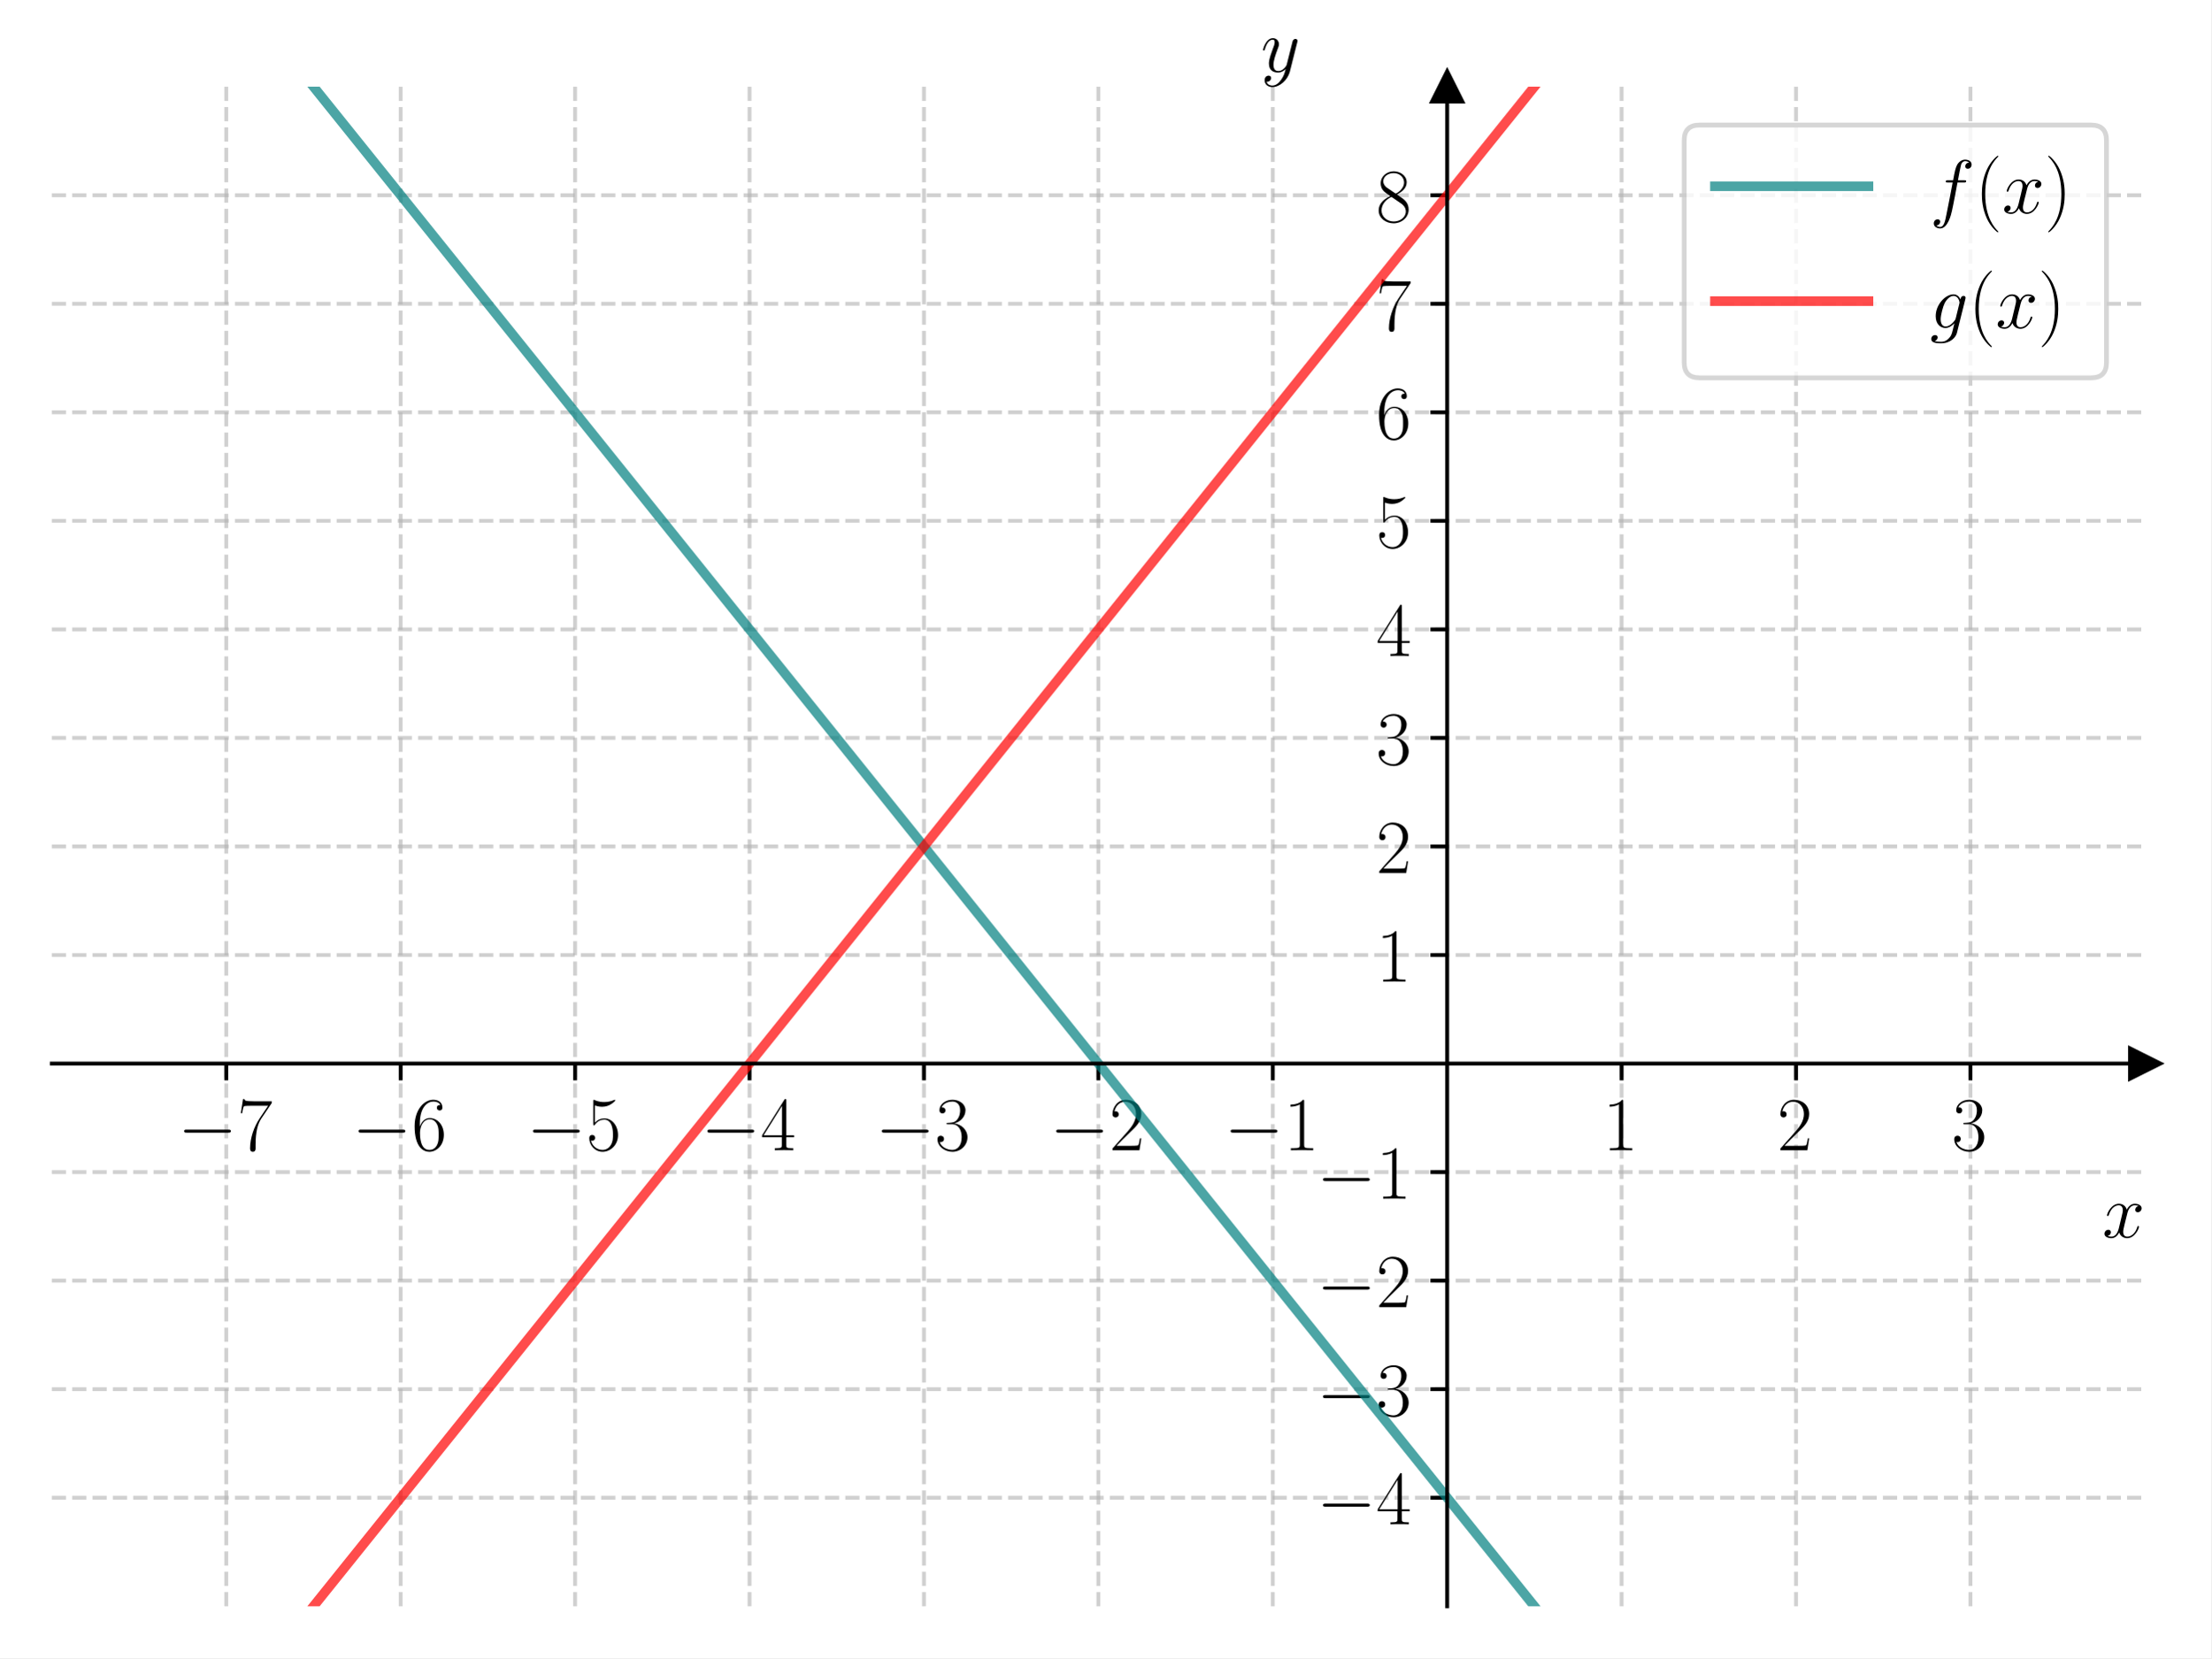
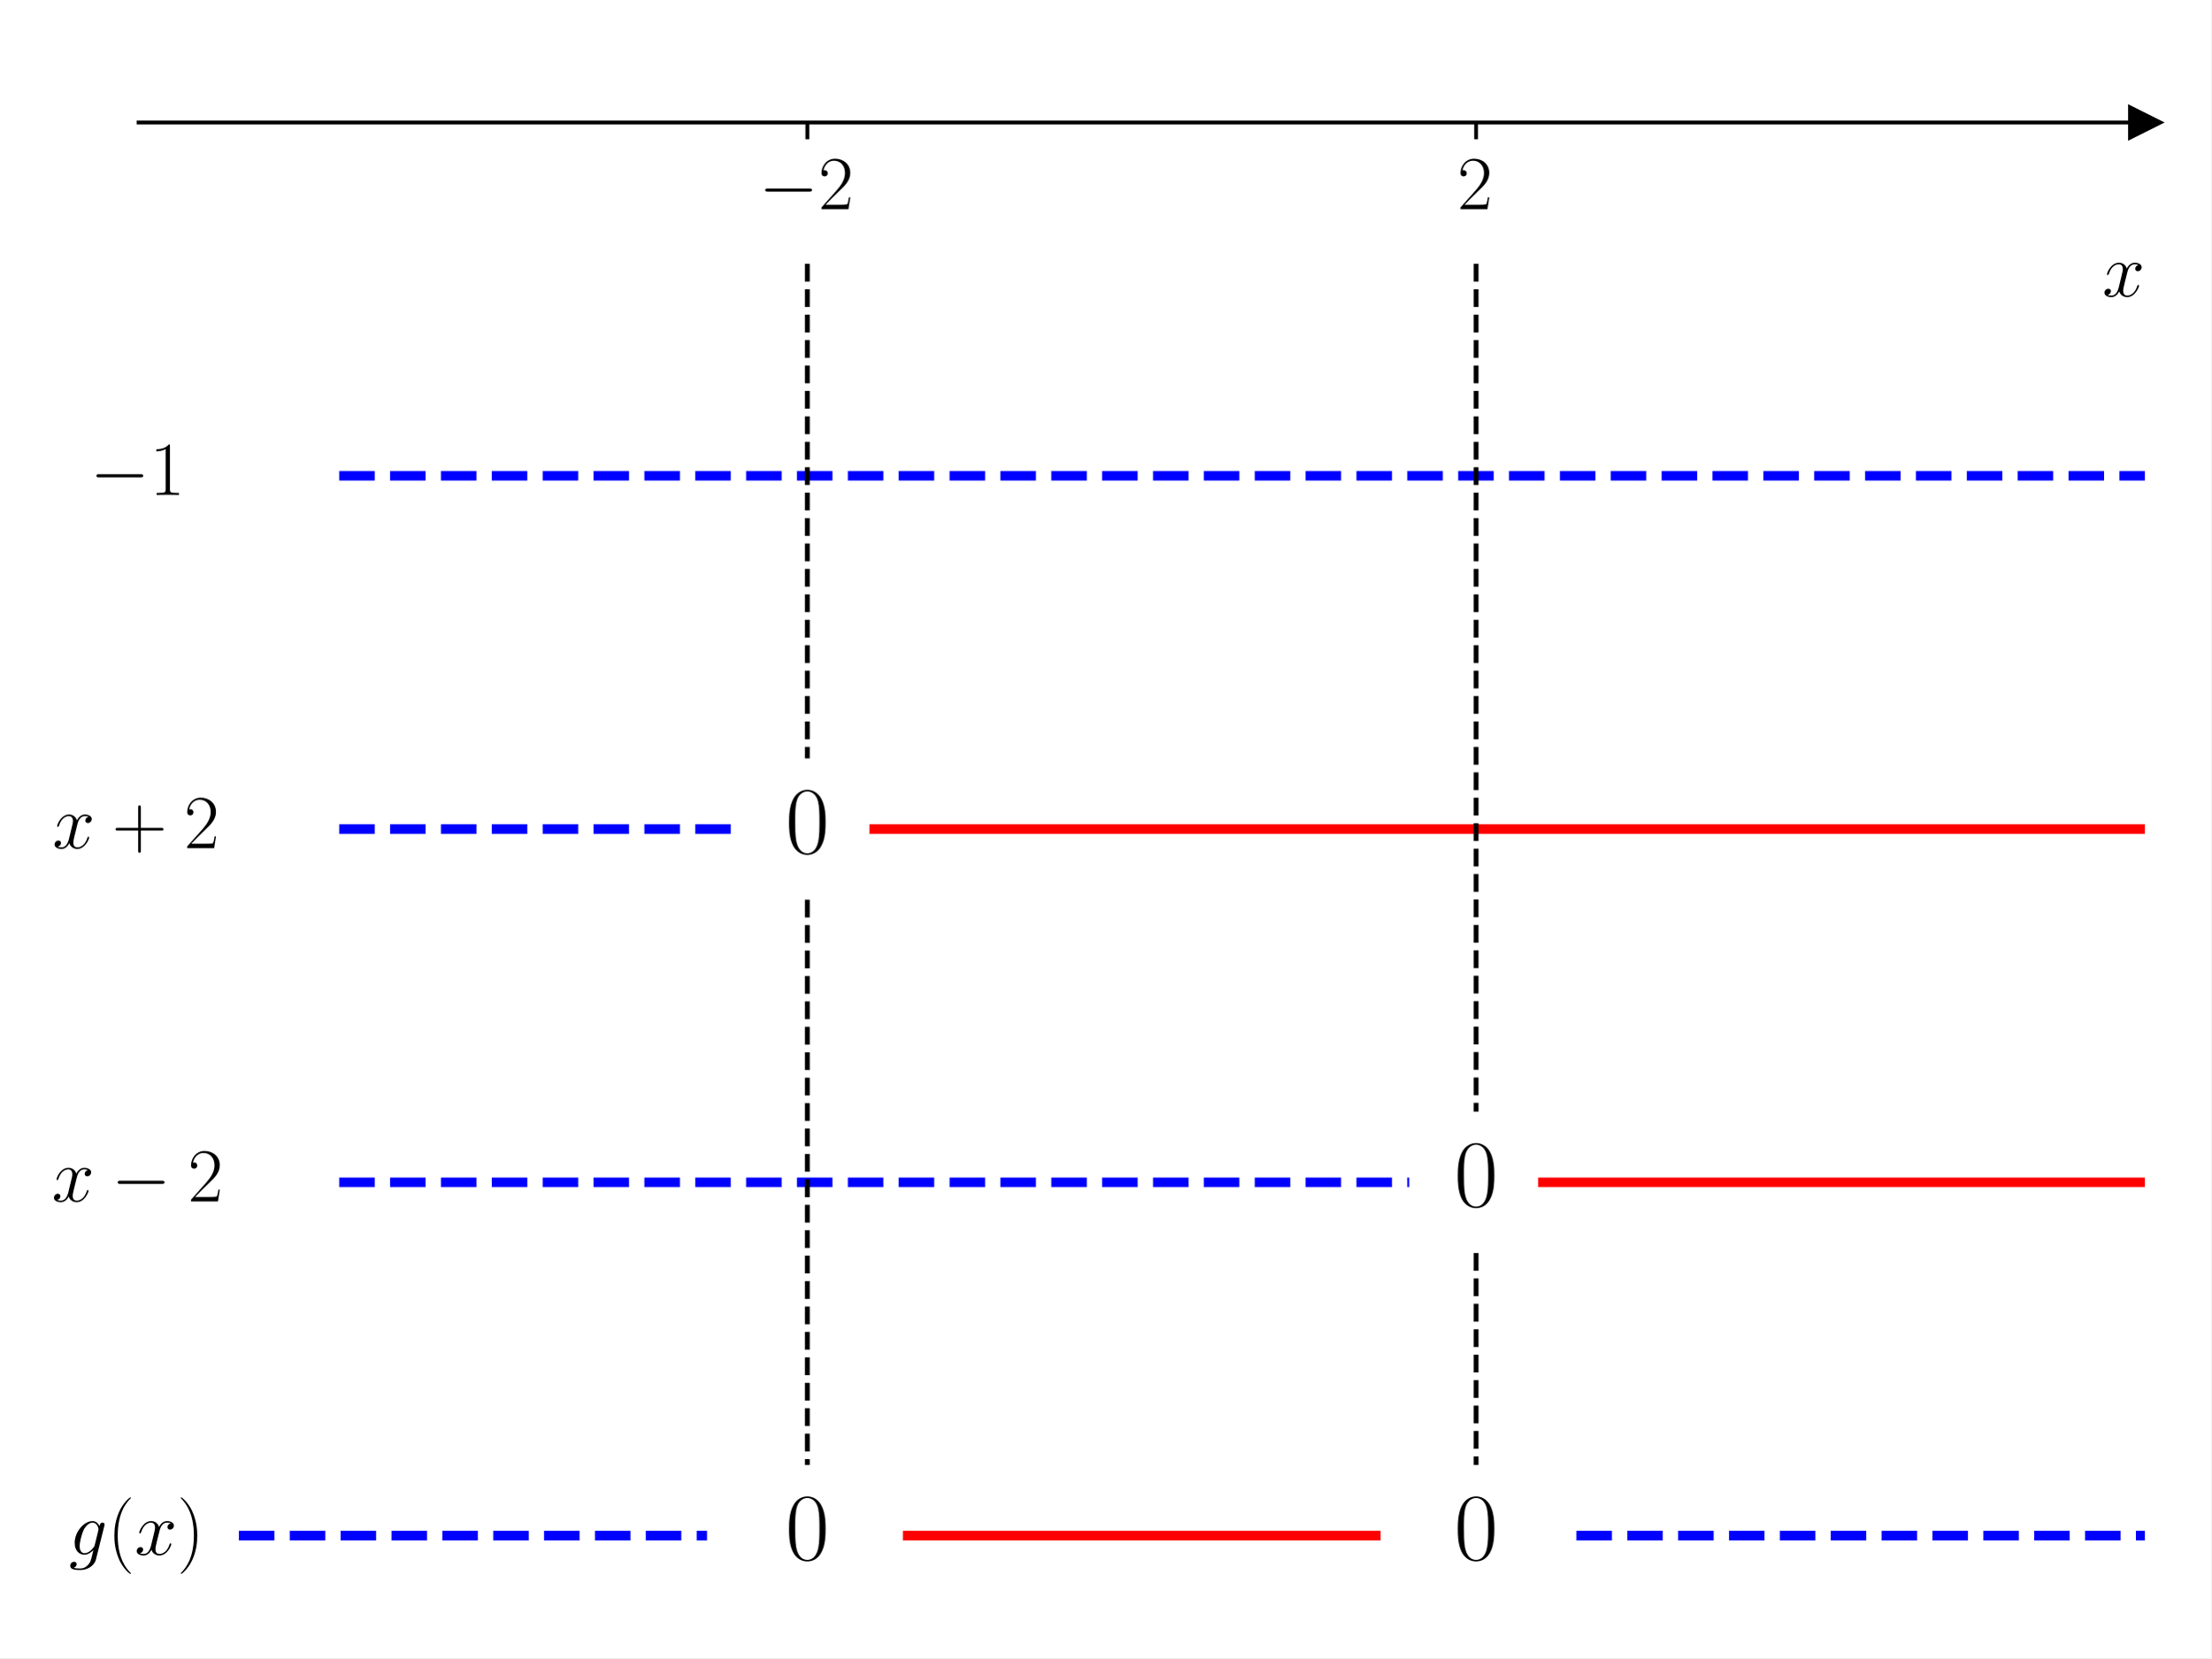
<svg xmlns="http://www.w3.org/2000/svg" xmlns:xlink="http://www.w3.org/1999/xlink" width="460.8pt" height="345.6pt" viewBox="0 0 460.8 345.6" version="1.1">
  <defs>
    <style type="text/css">*{stroke-linejoin: round; stroke-linecap: butt}</style>
  </defs>
  <g id="figure_1">
    <g id="patch_1">
      <path d="M 0 345.6  L 460.8 345.6  L 460.8 0  L 0 0  z " style="fill: #ffffff" />
    </g>
    <g id="axes_1">
      <g id="patch_2">
-         <path d="M 10.8 334.8  L 447 334.8  L 447 18.065  L 10.8 18.065  z " style="fill: #ffffff" />
+         <path d="M 28.878 334.8  L 447 334.8  L 447 10.8  L 28.878 10.8  z " style="fill: #ffffff" />
      </g>
      <g id="matplotlib.axis_1">
        <g id="xtick_1">
          <g id="line2d_1">
-             <path d="M 47.15 334.8  L 47.15 18.065  " clip-path="url(#p5a26f688f0)" style="fill: none; stroke-dasharray: 2.96,1.28; stroke-dashoffset: 0; stroke: #b0b0b0; stroke-opacity: 0.6; stroke-width: 0.8" />
-           </g>
-           <g id="line2d_2">
            <defs>
-               <path id="mcf83c814f9" d="M 0 0  L 0 3.5  " style="stroke: #000000; stroke-width: 0.8" />
+               <path id="m9cf368c815" d="M 0 0  L 0 3.5  " style="stroke: #000000; stroke-width: 0.8" />
            </defs>
            <g>
-               <use xlink:href="#mcf83c814f9" x="47.15" y="221.68" style="stroke: #000000; stroke-width: 0.8" />
+               <use xlink:href="#m9cf368c815" x="168.252" y="25.527" style="stroke: #000000; stroke-width: 0.8" />
            </g>
          </g>
          <g id="text_1">
-             <g transform="translate(37.04901 239.7498) scale(0.16 -0.16)">
+             <g transform="translate(158.151 43.59686) scale(0.16 -0.16)">
              <defs>
                <path id="CMSY10-0" d="M 4218 1472  C 4326 1472 4442 1472 4442 1600  C 4442 1728 4326 1728 4218 1728  L 755 1728  C 646 1728 531 1728 531 1600  C 531 1472 646 1472 755 1472  L 4218 1472  z " transform="scale(0.015625)" />
-                 <path id="CMR17-37" d="M 2886 3955  L 2886 4096  L 1382 4096  C 634 4096 621 4166 595 4288  L 480 4288  L 294 3104  L 410 3104  C 429 3226 474 3552 550 3673  C 589 3724 1062 3724 1171 3724  L 2579 3724  L 1869 2670  C 1395 1961 1069 1003 1069 166  C 1069 89 1069 -128 1299 -128  C 1530 -128 1530 89 1530 172  L 1530 466  C 1530 1514 1709 2204 2003 2644  L 2886 3955  z " transform="scale(0.015625)" />
-               </defs>
-               <use xlink:href="#CMSY10-0" transform="scale(0.996264)" />
-               <use xlink:href="#CMR17-37" transform="translate(77.48747 0) scale(0.996264)" />
-             </g>
-           </g>
-         </g>
-         <g id="xtick_2">
-           <g id="line2d_3">
-             <path d="M 83.5 334.8  L 83.5 18.065  " clip-path="url(#p5a26f688f0)" style="fill: none; stroke-dasharray: 2.96,1.28; stroke-dashoffset: 0; stroke: #b0b0b0; stroke-opacity: 0.6; stroke-width: 0.8" />
-           </g>
-           <g id="line2d_4">
-             <g>
-               <use xlink:href="#mcf83c814f9" x="83.5" y="221.68" style="stroke: #000000; stroke-width: 0.8" />
-             </g>
-           </g>
-           <g id="text_2">
-             <g transform="translate(73.39901 239.7498) scale(0.16 -0.16)">
-               <defs>
-                 <path id="CMR17-36" d="M 678 2198  C 678 3712 1395 4076 1811 4076  C 1946 4076 2272 4049 2400 3782  C 2298 3782 2106 3782 2106 3558  C 2106 3385 2246 3328 2336 3328  C 2394 3328 2566 3353 2566 3571  C 2566 3987 2246 4224 1805 4224  C 1043 4224 243 3411 243 2011  C 243 257 966 -128 1478 -128  C 2099 -128 2688 431 2688 1295  C 2688 2101 2170 2688 1517 2688  C 1126 2688 838 2430 678 1979  L 678 2198  z M 1478 25  C 691 25 691 1212 691 1450  C 691 1914 909 2585 1504 2585  C 1613 2585 1926 2585 2138 2140  C 2253 1889 2253 1624 2253 1302  C 2253 954 2253 696 2118 438  C 1978 173 1773 25 1478 25  z " transform="scale(0.015625)" />
-               </defs>
-               <use xlink:href="#CMSY10-0" transform="scale(0.996264)" />
-               <use xlink:href="#CMR17-36" transform="translate(77.48747 0) scale(0.996264)" />
-             </g>
-           </g>
-         </g>
-         <g id="xtick_3">
-           <g id="line2d_5">
-             <path d="M 119.85 334.8  L 119.85 18.065  " clip-path="url(#p5a26f688f0)" style="fill: none; stroke-dasharray: 2.96,1.28; stroke-dashoffset: 0; stroke: #b0b0b0; stroke-opacity: 0.6; stroke-width: 0.8" />
-           </g>
-           <g id="line2d_6">
-             <g>
-               <use xlink:href="#mcf83c814f9" x="119.85" y="221.68" style="stroke: #000000; stroke-width: 0.8" />
-             </g>
-           </g>
-           <g id="text_3">
-             <g transform="translate(109.749 239.7498) scale(0.16 -0.16)">
-               <defs>
-                 <path id="CMR17-35" d="M 730 3750  C 794 3724 1056 3641 1325 3641  C 1920 3641 2246 3961 2432 4140  C 2432 4191 2432 4224 2394 4224  C 2387 4224 2374 4224 2323 4198  C 2099 4102 1837 4032 1517 4032  C 1325 4032 1037 4055 723 4191  C 653 4224 640 4224 634 4224  C 602 4224 595 4217 595 4090  L 595 2231  C 595 2113 595 2080 659 2080  C 691 2080 704 2093 736 2139  C 941 2435 1222 2560 1542 2560  C 1766 2560 2246 2415 2246 1293  C 2246 1087 2246 716 2054 422  C 1894 159 1645 25 1370 25  C 947 25 518 319 403 812  C 429 806 480 793 506 793  C 589 793 749 838 749 1036  C 749 1209 627 1280 506 1280  C 358 1280 262 1190 262 1011  C 262 454 704 -128 1382 -128  C 2042 -128 2669 441 2669 1267  C 2669 2054 2170 2662 1549 2662  C 1222 2662 947 2540 730 2304  L 730 3750  z " transform="scale(0.015625)" />
-               </defs>
-               <use xlink:href="#CMSY10-0" transform="scale(0.996264)" />
-               <use xlink:href="#CMR17-35" transform="translate(77.48747 0) scale(0.996264)" />
-             </g>
-           </g>
-         </g>
-         <g id="xtick_4">
-           <g id="line2d_7">
-             <path d="M 156.2 334.8  L 156.2 18.065  " clip-path="url(#p5a26f688f0)" style="fill: none; stroke-dasharray: 2.96,1.28; stroke-dashoffset: 0; stroke: #b0b0b0; stroke-opacity: 0.6; stroke-width: 0.8" />
-           </g>
-           <g id="line2d_8">
-             <g>
-               <use xlink:href="#mcf83c814f9" x="156.2" y="221.68" style="stroke: #000000; stroke-width: 0.8" />
-             </g>
-           </g>
-           <g id="text_4">
-             <g transform="translate(146.099 239.7498) scale(0.16 -0.16)">
-               <defs>
-                 <path id="CMR17-34" d="M 2150 4147  C 2150 4281 2144 4288 2029 4288  L 128 1254  L 128 1088  L 1779 1088  L 1779 460  C 1779 230 1766 166 1318 166  L 1197 166  L 1197 0  C 1402 12 1747 12 1965 12  C 2182 12 2528 12 2733 0  L 2733 166  L 2611 166  C 2163 166 2150 230 2150 460  L 2150 1088  L 2803 1088  L 2803 1254  L 2150 1254  L 2150 4147  z M 1798 3723  L 1798 1254  L 256 1254  L 1798 3723  z " transform="scale(0.015625)" />
-               </defs>
-               <use xlink:href="#CMSY10-0" transform="scale(0.996264)" />
-               <use xlink:href="#CMR17-34" transform="translate(77.48747 0) scale(0.996264)" />
-             </g>
-           </g>
-         </g>
-         <g id="xtick_5">
-           <g id="line2d_9">
-             <path d="M 192.55 334.8  L 192.55 18.065  " clip-path="url(#p5a26f688f0)" style="fill: none; stroke-dasharray: 2.96,1.28; stroke-dashoffset: 0; stroke: #b0b0b0; stroke-opacity: 0.6; stroke-width: 0.8" />
-           </g>
-           <g id="line2d_10">
-             <g>
-               <use xlink:href="#mcf83c814f9" x="192.55" y="221.68" style="stroke: #000000; stroke-width: 0.8" />
-             </g>
-           </g>
-           <g id="text_5">
-             <g transform="translate(182.449 239.7498) scale(0.16 -0.16)">
-               <defs>
-                 <path id="CMR17-33" d="M 1414 2176  C 1984 2176 2234 1673 2234 1094  C 2234 322 1824 25 1453 25  C 1114 25 563 193 390 691  C 422 678 454 678 486 678  C 640 678 755 780 755 947  C 755 1132 614 1216 486 1216  C 378 1216 211 1164 211 927  C 211 335 787 -128 1466 -128  C 2176 -128 2720 432 2720 1087  C 2720 1718 2208 2176 1600 2246  C 2086 2347 2554 2776 2554 3353  C 2554 3856 2048 4224 1472 4224  C 890 4224 378 3862 378 3347  C 378 3123 544 3084 627 3084  C 762 3084 877 3167 877 3334  C 877 3500 762 3584 627 3584  C 602 3584 570 3584 544 3571  C 730 3999 1235 4076 1459 4076  C 1683 4076 2106 3966 2106 3347  C 2106 3167 2080 2851 1862 2574  C 1670 2329 1453 2316 1242 2297  C 1210 2297 1062 2284 1037 2284  C 992 2278 966 2272 966 2227  C 966 2182 973 2176 1101 2176  L 1414 2176  z " transform="scale(0.015625)" />
-               </defs>
-               <use xlink:href="#CMSY10-0" transform="scale(0.996264)" />
-               <use xlink:href="#CMR17-33" transform="translate(77.48747 0) scale(0.996264)" />
-             </g>
-           </g>
-         </g>
-         <g id="xtick_6">
-           <g id="line2d_11">
-             <path d="M 228.9 334.8  L 228.9 18.065  " clip-path="url(#p5a26f688f0)" style="fill: none; stroke-dasharray: 2.96,1.28; stroke-dashoffset: 0; stroke: #b0b0b0; stroke-opacity: 0.6; stroke-width: 0.8" />
-           </g>
-           <g id="line2d_12">
-             <g>
-               <use xlink:href="#mcf83c814f9" x="228.9" y="221.68" style="stroke: #000000; stroke-width: 0.8" />
-             </g>
-           </g>
-           <g id="text_6">
-             <g transform="translate(218.799 239.7498) scale(0.16 -0.16)">
-               <defs>
                <path id="CMR17-32" d="M 2669 990  L 2554 990  C 2490 537 2438 460 2413 422  C 2381 371 1920 371 1830 371  L 602 371  C 832 620 1280 1073 1824 1596  C 2214 1966 2669 2400 2669 3033  C 2669 3788 2067 4224 1395 4224  C 691 4224 262 3603 262 3027  C 262 2777 448 2745 525 2745  C 589 2745 781 2783 781 3007  C 781 3206 614 3264 525 3264  C 486 3264 448 3257 422 3244  C 544 3788 915 4057 1306 4057  C 1862 4057 2227 3616 2227 3033  C 2227 2477 1901 1998 1536 1583  L 262 147  L 262 0  L 2515 0  L 2669 990  z " transform="scale(0.015625)" />
              </defs>
              <use xlink:href="#CMSY10-0" transform="scale(0.996264)" />
              <use xlink:href="#CMR17-32" transform="translate(77.48747 0) scale(0.996264)" />
            </g>
          </g>
        </g>
-         <g id="xtick_7">
-           <g id="line2d_13">
-             <path d="M 265.25 334.8  L 265.25 18.065  " clip-path="url(#p5a26f688f0)" style="fill: none; stroke-dasharray: 2.96,1.28; stroke-dashoffset: 0; stroke: #b0b0b0; stroke-opacity: 0.6; stroke-width: 0.8" />
-           </g>
-           <g id="line2d_14">
+         <g id="xtick_2">
+           <g id="line2d_2">
            <g>
-               <use xlink:href="#mcf83c814f9" x="265.25" y="221.68" style="stroke: #000000; stroke-width: 0.8" />
+               <use xlink:href="#m9cf368c815" x="307.626" y="25.527" style="stroke: #000000; stroke-width: 0.8" />
            </g>
          </g>
-           <g id="text_7">
-             <g transform="translate(255.149 239.7498) scale(0.16 -0.16)">
-               <defs>
-                 <path id="CMR17-31" d="M 1702 4083  C 1702 4217 1696 4224 1606 4224  C 1357 3927 979 3833 621 3820  C 602 3820 570 3820 563 3808  C 557 3795 557 3782 557 3648  C 755 3648 1088 3686 1344 3839  L 1344 467  C 1344 243 1331 166 781 166  L 589 166  L 589 0  C 896 6 1216 12 1523 12  C 1830 12 2150 6 2458 0  L 2458 166  L 2266 166  C 1715 166 1702 236 1702 467  L 1702 4083  z " transform="scale(0.015625)" />
-               </defs>
-               <use xlink:href="#CMSY10-0" transform="scale(0.996264)" />
-               <use xlink:href="#CMR17-31" transform="translate(77.48747 0) scale(0.996264)" />
-             </g>
-           </g>
-         </g>
-         <g id="xtick_8">
-           <g id="line2d_15">
-             <path d="M 337.95 334.8  L 337.95 18.065  " clip-path="url(#p5a26f688f0)" style="fill: none; stroke-dasharray: 2.96,1.28; stroke-dashoffset: 0; stroke: #b0b0b0; stroke-opacity: 0.6; stroke-width: 0.8" />
-           </g>
-           <g id="line2d_16">
-             <g>
-               <use xlink:href="#mcf83c814f9" x="337.95" y="221.68" style="stroke: #000000; stroke-width: 0.8" />
-             </g>
-           </g>
-           <g id="text_8">
-             <g transform="translate(334.048 239.7498) scale(0.16 -0.16)">
-               <use xlink:href="#CMR17-31" transform="scale(0.996264)" />
-             </g>
-           </g>
-         </g>
-         <g id="xtick_9">
-           <g id="line2d_17">
-             <path d="M 374.3 334.8  L 374.3 18.065  " clip-path="url(#p5a26f688f0)" style="fill: none; stroke-dasharray: 2.96,1.28; stroke-dashoffset: 0; stroke: #b0b0b0; stroke-opacity: 0.6; stroke-width: 0.8" />
-           </g>
-           <g id="line2d_18">
-             <g>
-               <use xlink:href="#mcf83c814f9" x="374.3" y="221.68" style="stroke: #000000; stroke-width: 0.8" />
-             </g>
-           </g>
-           <g id="text_9">
-             <g transform="translate(370.398 239.7498) scale(0.16 -0.16)">
+           <g id="text_2">
+             <g transform="translate(303.724 43.59686) scale(0.16 -0.16)">
              <use xlink:href="#CMR17-32" transform="scale(0.996264)" />
            </g>
          </g>
        </g>
-         <g id="xtick_10">
-           <g id="line2d_19">
-             <path d="M 410.65 334.8  L 410.65 18.065  " clip-path="url(#p5a26f688f0)" style="fill: none; stroke-dasharray: 2.96,1.28; stroke-dashoffset: 0; stroke: #b0b0b0; stroke-opacity: 0.6; stroke-width: 0.8" />
-           </g>
-           <g id="line2d_20">
-             <g>
-               <use xlink:href="#mcf83c814f9" x="410.65" y="221.68" style="stroke: #000000; stroke-width: 0.8" />
-             </g>
-           </g>
-           <g id="text_10">
-             <g transform="translate(406.748 239.7498) scale(0.16 -0.16)">
-               <use xlink:href="#CMR17-33" transform="scale(0.996264)" />
-             </g>
-           </g>
-         </g>
-         <g id="text_11">
-           <g transform="translate(438.1306 257.9188) scale(0.16 -0.16)">
+         <g id="text_3">
+           <g transform="translate(438.1306 61.76593) scale(0.16 -0.16)">
            <defs>
              <path id="CMMI12-78" d="M 3034 2624  C 2829 2585 2752 2431 2752 2310  C 2752 2156 2874 2105 2963 2105  C 3155 2105 3290 2271 3290 2444  C 3290 2694 2982 2816 2714 2816  C 2323 2816 2106 2451 2048 2329  C 1901 2790 1504 2816 1389 2816  C 736 2816 390 1993 390 1849  C 390 1823 416 1790 461 1790  C 512 1790 525 1829 538 1855  C 755 2572 1184 2687 1370 2687  C 1658 2687 1715 2438 1715 2284  C 1715 2143 1677 1993 1600 1678  L 1382 778  C 1286 390 1101 64 762 64  C 730 64 570 64 435 126  C 666 166 717 358 717 435  C 717 563 621 640 499 640  C 346 640 179 505 179 300  C 179 57 480 -64 755 -64  C 1062 -64 1280 153 1414 415  C 1517 64 1837 -64 2074 -64  C 2726 -64 3072 751 3072 896  C 3072 929 3046 955 3008 955  C 2950 955 2944 922 2925 870  C 2752 300 2381 64 2093 64  C 1869 64 1747 204 1747 467  C 1747 607 1773 712 1875 1146  L 2099 2039  C 2195 2425 2413 2687 2707 2687  C 2720 2687 2899 2687 3034 2624  z " transform="scale(0.015625)" />
            </defs>
            <use xlink:href="#CMMI12-78" transform="scale(0.996264)" />
          </g>
        </g>
      </g>
-       <g id="matplotlib.axis_2">
-         <g id="ytick_1">
-           <g id="line2d_21">
-             <path d="M 10.8 312.176  L 447 312.176  " clip-path="url(#p5a26f688f0)" style="fill: none; stroke-dasharray: 2.96,1.28; stroke-dashoffset: 0; stroke: #b0b0b0; stroke-opacity: 0.6; stroke-width: 0.8" />
-           </g>
-           <g id="line2d_22">
-             <defs>
-               <path id="m012f80bb66" d="M 0 0  L -3.5 0  " style="stroke: #000000; stroke-width: 0.8" />
-             </defs>
-             <g>
-               <use xlink:href="#m012f80bb66" x="301.6" y="312.176" style="stroke: #000000; stroke-width: 0.8" />
-             </g>
-           </g>
-           <g id="text_12">
-             <g transform="translate(274.398 317.7108) scale(0.16 -0.16)">
-               <use xlink:href="#CMSY10-0" transform="scale(0.996264)" />
-               <use xlink:href="#CMR17-34" transform="translate(77.48747 0) scale(0.996264)" />
-             </g>
-           </g>
-         </g>
-         <g id="ytick_2">
-           <g id="line2d_23">
-             <path d="M 10.8 289.552  L 447 289.552  " clip-path="url(#p5a26f688f0)" style="fill: none; stroke-dasharray: 2.96,1.28; stroke-dashoffset: 0; stroke: #b0b0b0; stroke-opacity: 0.6; stroke-width: 0.8" />
-           </g>
-           <g id="line2d_24">
-             <g>
-               <use xlink:href="#m012f80bb66" x="301.6" y="289.552" style="stroke: #000000; stroke-width: 0.8" />
-             </g>
-           </g>
-           <g id="text_13">
-             <g transform="translate(274.398 295.0869) scale(0.16 -0.16)">
-               <use xlink:href="#CMSY10-0" transform="scale(0.996264)" />
-               <use xlink:href="#CMR17-33" transform="translate(77.48747 0) scale(0.996264)" />
-             </g>
-           </g>
-         </g>
-         <g id="ytick_3">
-           <g id="line2d_25">
-             <path d="M 10.8 266.928  L 447 266.928  " clip-path="url(#p5a26f688f0)" style="fill: none; stroke-dasharray: 2.96,1.28; stroke-dashoffset: 0; stroke: #b0b0b0; stroke-opacity: 0.6; stroke-width: 0.8" />
-           </g>
-           <g id="line2d_26">
-             <g>
-               <use xlink:href="#m012f80bb66" x="301.6" y="266.928" style="stroke: #000000; stroke-width: 0.8" />
-             </g>
-           </g>
-           <g id="text_14">
-             <g transform="translate(274.398 272.4629) scale(0.16 -0.16)">
-               <use xlink:href="#CMSY10-0" transform="scale(0.996264)" />
-               <use xlink:href="#CMR17-32" transform="translate(77.48747 0) scale(0.996264)" />
-             </g>
-           </g>
-         </g>
-         <g id="ytick_4">
-           <g id="line2d_27">
-             <path d="M 10.8 244.304  L 447 244.304  " clip-path="url(#p5a26f688f0)" style="fill: none; stroke-dasharray: 2.96,1.28; stroke-dashoffset: 0; stroke: #b0b0b0; stroke-opacity: 0.6; stroke-width: 0.8" />
-           </g>
-           <g id="line2d_28">
-             <g>
-               <use xlink:href="#m012f80bb66" x="301.6" y="244.304" style="stroke: #000000; stroke-width: 0.8" />
-             </g>
-           </g>
-           <g id="text_15">
-             <g transform="translate(274.398 249.8389) scale(0.16 -0.16)">
-               <use xlink:href="#CMSY10-0" transform="scale(0.996264)" />
-               <use xlink:href="#CMR17-31" transform="translate(77.48747 0) scale(0.996264)" />
-             </g>
-           </g>
-         </g>
-         <g id="ytick_5">
-           <g id="line2d_29">
-             <path d="M 10.8 199.056  L 447 199.056  " clip-path="url(#p5a26f688f0)" style="fill: none; stroke-dasharray: 2.96,1.28; stroke-dashoffset: 0; stroke: #b0b0b0; stroke-opacity: 0.6; stroke-width: 0.8" />
-           </g>
-           <g id="line2d_30">
-             <g>
-               <use xlink:href="#m012f80bb66" x="301.6" y="199.056" style="stroke: #000000; stroke-width: 0.8" />
-             </g>
-           </g>
-           <g id="text_16">
-             <g transform="translate(286.796 204.591) scale(0.16 -0.16)">
-               <use xlink:href="#CMR17-31" transform="scale(0.996264)" />
-             </g>
-           </g>
-         </g>
-         <g id="ytick_6">
-           <g id="line2d_31">
-             <path d="M 10.8 176.432  L 447 176.432  " clip-path="url(#p5a26f688f0)" style="fill: none; stroke-dasharray: 2.96,1.28; stroke-dashoffset: 0; stroke: #b0b0b0; stroke-opacity: 0.6; stroke-width: 0.8" />
-           </g>
-           <g id="line2d_32">
-             <g>
-               <use xlink:href="#m012f80bb66" x="301.6" y="176.432" style="stroke: #000000; stroke-width: 0.8" />
-             </g>
-           </g>
-           <g id="text_17">
-             <g transform="translate(286.796 181.9671) scale(0.16 -0.16)">
-               <use xlink:href="#CMR17-32" transform="scale(0.996264)" />
-             </g>
-           </g>
-         </g>
-         <g id="ytick_7">
-           <g id="line2d_33">
-             <path d="M 10.8 153.808  L 447 153.808  " clip-path="url(#p5a26f688f0)" style="fill: none; stroke-dasharray: 2.96,1.28; stroke-dashoffset: 0; stroke: #b0b0b0; stroke-opacity: 0.6; stroke-width: 0.8" />
-           </g>
-           <g id="line2d_34">
-             <g>
-               <use xlink:href="#m012f80bb66" x="301.6" y="153.808" style="stroke: #000000; stroke-width: 0.8" />
-             </g>
-           </g>
-           <g id="text_18">
-             <g transform="translate(286.796 159.3431) scale(0.16 -0.16)">
-               <use xlink:href="#CMR17-33" transform="scale(0.996264)" />
-             </g>
-           </g>
-         </g>
-         <g id="ytick_8">
-           <g id="line2d_35">
-             <path d="M 10.8 131.184  L 447 131.184  " clip-path="url(#p5a26f688f0)" style="fill: none; stroke-dasharray: 2.96,1.28; stroke-dashoffset: 0; stroke: #b0b0b0; stroke-opacity: 0.6; stroke-width: 0.8" />
-           </g>
-           <g id="line2d_36">
-             <g>
-               <use xlink:href="#m012f80bb66" x="301.6" y="131.184" style="stroke: #000000; stroke-width: 0.8" />
-             </g>
-           </g>
-           <g id="text_19">
-             <g transform="translate(286.796 136.7191) scale(0.16 -0.16)">
-               <use xlink:href="#CMR17-34" transform="scale(0.996264)" />
-             </g>
-           </g>
-         </g>
-         <g id="ytick_9">
-           <g id="line2d_37">
-             <path d="M 10.8 108.56  L 447 108.56  " clip-path="url(#p5a26f688f0)" style="fill: none; stroke-dasharray: 2.96,1.28; stroke-dashoffset: 0; stroke: #b0b0b0; stroke-opacity: 0.6; stroke-width: 0.8" />
-           </g>
-           <g id="line2d_38">
-             <g>
-               <use xlink:href="#m012f80bb66" x="301.6" y="108.56" style="stroke: #000000; stroke-width: 0.8" />
-             </g>
-           </g>
-           <g id="text_20">
-             <g transform="translate(286.796 114.0952) scale(0.16 -0.16)">
-               <use xlink:href="#CMR17-35" transform="scale(0.996264)" />
-             </g>
-           </g>
-         </g>
-         <g id="ytick_10">
-           <g id="line2d_39">
-             <path d="M 10.8 85.936  L 447 85.936  " clip-path="url(#p5a26f688f0)" style="fill: none; stroke-dasharray: 2.96,1.28; stroke-dashoffset: 0; stroke: #b0b0b0; stroke-opacity: 0.6; stroke-width: 0.8" />
-           </g>
-           <g id="line2d_40">
-             <g>
-               <use xlink:href="#m012f80bb66" x="301.6" y="85.936" style="stroke: #000000; stroke-width: 0.8" />
-             </g>
-           </g>
-           <g id="text_21">
-             <g transform="translate(286.796 91.47121) scale(0.16 -0.16)">
-               <use xlink:href="#CMR17-36" transform="scale(0.996264)" />
-             </g>
-           </g>
-         </g>
-         <g id="ytick_11">
-           <g id="line2d_41">
-             <path d="M 10.8 63.312  L 447 63.312  " clip-path="url(#p5a26f688f0)" style="fill: none; stroke-dasharray: 2.96,1.28; stroke-dashoffset: 0; stroke: #b0b0b0; stroke-opacity: 0.6; stroke-width: 0.8" />
-           </g>
-           <g id="line2d_42">
-             <g>
-               <use xlink:href="#m012f80bb66" x="301.6" y="63.312" style="stroke: #000000; stroke-width: 0.8" />
-             </g>
-           </g>
-           <g id="text_22">
-             <g transform="translate(286.796 68.84725) scale(0.16 -0.16)">
-               <use xlink:href="#CMR17-37" transform="scale(0.996264)" />
-             </g>
-           </g>
-         </g>
-         <g id="ytick_12">
-           <g id="line2d_43">
-             <path d="M 10.8 40.688  L 447 40.688  " clip-path="url(#p5a26f688f0)" style="fill: none; stroke-dasharray: 2.96,1.28; stroke-dashoffset: 0; stroke: #b0b0b0; stroke-opacity: 0.6; stroke-width: 0.8" />
-           </g>
-           <g id="line2d_44">
-             <g>
-               <use xlink:href="#m012f80bb66" x="301.6" y="40.688" style="stroke: #000000; stroke-width: 0.8" />
-             </g>
-           </g>
-           <g id="text_23">
-             <g transform="translate(286.796 46.22329) scale(0.16 -0.16)">
-               <defs>
-                 <path id="CMR17-38" d="M 1741 2289  C 2144 2494 2554 2803 2554 3298  C 2554 3884 1990 4224 1472 4224  C 890 4224 378 3800 378 3215  C 378 3054 416 2777 666 2533  C 730 2469 998 2276 1171 2154  C 883 2006 211 1652 211 945  C 211 282 838 -128 1459 -128  C 2144 -128 2720 366 2720 1022  C 2720 1607 2330 1877 2074 2051  L 1741 2289  z M 902 2855  C 851 2887 595 3086 595 3388  C 595 3781 998 4076 1459 4076  C 1965 4076 2336 3716 2336 3298  C 2336 2700 1670 2359 1638 2359  C 1632 2359 1626 2359 1574 2398  L 902 2855  z M 2080 1536  C 2176 1466 2483 1253 2483 861  C 2483 385 2010 25 1472 25  C 890 25 448 443 448 951  C 448 1459 838 1884 1280 2083  L 2080 1536  z " transform="scale(0.015625)" />
-               </defs>
-               <use xlink:href="#CMR17-38" transform="scale(0.996264)" />
-             </g>
-           </g>
-         </g>
-         <g id="text_24">
-           <g transform="translate(262.7877 14.96506) scale(0.16 -0.16)">
-             <defs>
-               <path id="CMMI12-79" d="M 1683 -673  C 1510 -921 1261 -1152 947 -1152  C 870 -1152 563 -1139 467 -826  C 486 -833 518 -833 531 -833  C 723 -833 851 -666 851 -519  C 851 -372 730 -320 634 -320  C 531 -320 307 -397 307 -711  C 307 -1050 582 -1280 947 -1280  C 1587 -1280 2234 -673 2413 -7  L 3040 2483  C 3046 2515 3059 2553 3059 2591  C 3059 2687 2982 2752 2886 2752  C 2829 2752 2694 2726 2643 2534  L 2170 657  C 2138 542 2138 530 2086 459  C 1958 281 1747 64 1440 64  C 1082 64 1050 415 1050 587  C 1050 951 1222 1443 1395 1902  C 1466 2087 1504 2177 1504 2305  C 1504 2573 1312 2816 998 2816  C 410 2816 173 1890 173 1838  C 173 1813 198 1781 243 1781  C 301 1781 307 1807 333 1896  C 486 2432 730 2687 979 2687  C 1037 2687 1146 2687 1146 2477  C 1146 2311 1075 2126 979 1883  C 666 1047 666 836 666 683  C 666 76 1101 -64 1421 -64  C 1606 -64 1837 -7 2061 230  L 2067 223  C 1971 -141 1907 -359 1683 -673  z " transform="scale(0.015625)" />
-             </defs>
-             <use xlink:href="#CMMI12-79" transform="scale(0.996264)" />
-           </g>
+       <g id="matplotlib.axis_2" />
+       <g id="line2d_3">
+         <defs>
+           <path id="m46c5e4d07b" d="M 3 0  L -3 -3  L -3 3  z " style="stroke: #000000; stroke-linejoin: miter" />
+         </defs>
+         <g>
+           <use xlink:href="#m46c5e4d07b" x="447" y="25.527" style="stroke: #000000; stroke-linejoin: miter" />
        </g>
      </g>
-       <g id="line2d_45">
-         <path d="M 50.009 -1  L 329.255 346.6  L 329.255 346.6  " clip-path="url(#p5a26f688f0)" style="fill: none; stroke: #008080; stroke-opacity: 0.7; stroke-width: 2; stroke-linecap: square" />
+       <g id="line2d_4">
+         <path d="M 70.69 99.164  L 447 99.164  " clip-path="url(#pd2cc009900)" style="fill: none; stroke-dasharray: 7.4,3.2; stroke-dashoffset: 0; stroke: #0000ff; stroke-width: 2" />
      </g>
-       <g id="line2d_46">
-         <path d="M 55.845 346.6  L 335.091 -1  L 335.091 -1  " clip-path="url(#p5a26f688f0)" style="fill: none; stroke: #ff0000; stroke-opacity: 0.7; stroke-width: 2; stroke-linecap: square" />
+       <g id="line2d_5">
+         <path d="M 70.69 172.8  L 154.315 172.8  " clip-path="url(#pd2cc009900)" style="fill: none; stroke-dasharray: 7.4,3.2; stroke-dashoffset: 0; stroke: #0000ff; stroke-width: 2" />
      </g>
-       <g id="line2d_47">
-         <defs>
-           <path id="mf2e8ca21fc" d="M 3 0  L -3 -3  L -3 3  z " style="stroke: #000000; stroke-linejoin: miter" />
-         </defs>
-         <g>
-           <use xlink:href="#mf2e8ca21fc" x="447" y="221.68" style="stroke: #000000; stroke-linejoin: miter" />
+       <g id="line2d_6">
+         <path d="M 182.189 172.8  L 447 172.8  " clip-path="url(#pd2cc009900)" style="fill: none; stroke: #ff0000; stroke-width: 2; stroke-linecap: square" />
+       </g>
+       <g id="line2d_7">
+         <path d="M 70.69 246.436  L 293.689 246.436  " clip-path="url(#pd2cc009900)" style="fill: none; stroke-dasharray: 7.4,3.2; stroke-dashoffset: 0; stroke: #0000ff; stroke-width: 2" />
+       </g>
+       <g id="line2d_8">
+         <path d="M 321.563 246.436  L 447 246.436  " clip-path="url(#pd2cc009900)" style="fill: none; stroke: #ff0000; stroke-width: 2; stroke-linecap: square" />
+       </g>
+       <g id="line2d_9">
+         <path d="M 49.784 320.073  L 147.346 320.073  " clip-path="url(#pd2cc009900)" style="fill: none; stroke-dasharray: 7.4,3.2; stroke-dashoffset: 0; stroke: #0000ff; stroke-width: 2" />
+       </g>
+       <g id="line2d_10">
+         <path d="M 189.158 320.073  L 286.72 320.073  " clip-path="url(#pd2cc009900)" style="fill: none; stroke: #ff0000; stroke-width: 2; stroke-linecap: square" />
+       </g>
+       <g id="line2d_11">
+         <path d="M 328.532 320.073  L 447 320.073  " clip-path="url(#pd2cc009900)" style="fill: none; stroke-dasharray: 7.4,3.2; stroke-dashoffset: 0; stroke: #0000ff; stroke-width: 2" />
+       </g>
+       <g id="line2d_12">
+         <path d="M 168.252 54.982  L 168.252 158.073  " clip-path="url(#pd2cc009900)" style="fill: none; stroke-dasharray: 3.7,1.6; stroke-dashoffset: 0; stroke: #000000" />
+       </g>
+       <g id="line2d_13">
+         <path d="M 168.252 187.527  L 168.252 305.345  " clip-path="url(#pd2cc009900)" style="fill: none; stroke-dasharray: 3.7,1.6; stroke-dashoffset: 0; stroke: #000000" />
+       </g>
+       <g id="line2d_14">
+         <path d="M 307.626 54.982  L 307.626 231.709  " clip-path="url(#pd2cc009900)" style="fill: none; stroke-dasharray: 3.7,1.6; stroke-dashoffset: 0; stroke: #000000" />
+       </g>
+       <g id="line2d_15">
+         <path d="M 307.626 261.164  L 307.626 305.345  " clip-path="url(#pd2cc009900)" style="fill: none; stroke-dasharray: 3.7,1.6; stroke-dashoffset: 0; stroke: #000000" />
+       </g>
+       <g id="patch_3">
+         <path d="M 28.878 334.8  L 28.878 10.8  " style="fill: none" />
+       </g>
+       <g id="patch_4">
+         <path d="M 447 334.8  L 447 10.8  " style="fill: none" />
+       </g>
+       <g id="patch_5">
+         <path d="M 28.878 25.527  L 447 25.527  " style="fill: none; stroke: #000000; stroke-width: 0.8; stroke-linejoin: miter; stroke-linecap: square" />
+       </g>
+       <g id="patch_6">
+         <path d="M 28.878 10.8  L 447 10.8  " style="fill: none" />
+       </g>
+       <g id="text_4">
+         <g transform="translate(18.77698 103.1487) scale(0.16 -0.16)">
+           <defs>
+             <path id="CMR17-31" d="M 1702 4083  C 1702 4217 1696 4224 1606 4224  C 1357 3927 979 3833 621 3820  C 602 3820 570 3820 563 3808  C 557 3795 557 3782 557 3648  C 755 3648 1088 3686 1344 3839  L 1344 467  C 1344 243 1331 166 781 166  L 589 166  L 589 0  C 896 6 1216 12 1523 12  C 1830 12 2150 6 2458 0  L 2458 166  L 2266 166  C 1715 166 1702 236 1702 467  L 1702 4083  z " transform="scale(0.015625)" />
+           </defs>
+           <use xlink:href="#CMSY10-0" transform="scale(0.996264)" />
+           <use xlink:href="#CMR17-31" transform="translate(77.48747 0) scale(0.996264)" />
        </g>
      </g>
-       <g id="line2d_48">
-         <defs>
-           <path id="m7cac11e355" d="M 0 -3  L -3 3  L 3 3  z " style="stroke: #000000; stroke-linejoin: miter" />
-         </defs>
-         <g>
-           <use xlink:href="#m7cac11e355" x="301.6" y="18.065" style="stroke: #000000; stroke-linejoin: miter" />
+       <g id="text_5">
+         <g transform="translate(10.92923 176.7851) scale(0.16 -0.16)">
+           <defs>
+             <path id="CMR17-2b" d="M 2413 1472  L 4109 1472  C 4198 1472 4307 1472 4307 1580  C 4307 1696 4205 1696 4109 1696  L 2413 1696  L 2413 3385  C 2413 3475 2413 3584 2304 3584  C 2189 3584 2189 3481 2189 3385  L 2189 1696  L 493 1696  C 403 1696 294 1696 294 1587  C 294 1472 397 1472 493 1472  L 2189 1472  L 2189 -194  C 2189 -282 2189 -391 2298 -391  C 2413 -391 2413 -289 2413 -194  L 2413 1472  z " transform="scale(0.015625)" />
+           </defs>
+           <use xlink:href="#CMMI12-78" transform="scale(0.996264)" />
+           <use xlink:href="#CMR17-2b" transform="translate(77.57327 0) scale(0.996264)" />
+           <use xlink:href="#CMR17-32" transform="translate(171.4273 0) scale(0.996264)" />
        </g>
      </g>
-       <g id="patch_3">
-         <path d="M 301.6 334.8  L 301.6 18.065  " style="fill: none; stroke: #000000; stroke-width: 0.8; stroke-linejoin: miter; stroke-linecap: square" />
+       <g id="text_6">
+         <g transform="translate(163.6829 177.7807) scale(0.2 -0.2)">
+           <defs>
+             <path id="CMR17-30" d="M 2688 2038  C 2688 2430 2682 3099 2413 3613  C 2176 4063 1798 4224 1466 4224  C 1158 4224 768 4082 525 3620  C 269 3137 243 2539 243 2038  C 243 1671 250 1112 448 623  C 723 -39 1216 -128 1466 -128  C 1760 -128 2208 -7 2470 604  C 2662 1048 2688 1568 2688 2038  z M 1466 -26  C 1056 -26 813 328 723 816  C 653 1196 653 1749 653 2109  C 653 2604 653 3015 736 3407  C 858 3954 1216 4121 1466 4121  C 1728 4121 2067 3947 2189 3420  C 2272 3054 2278 2623 2278 2109  C 2278 1691 2278 1176 2202 797  C 2067 96 1690 -26 1466 -26  z " transform="scale(0.015625)" />
+           </defs>
+           <use xlink:href="#CMR17-30" transform="scale(0.996264)" />
+         </g>
      </g>
-       <g id="patch_4">
-         <path d="M 447 334.8  L 447 18.065  " style="fill: none" />
+       <g id="text_7">
+         <g transform="translate(10.8 250.4214) scale(0.16 -0.16)">
+           <use xlink:href="#CMMI12-78" transform="scale(0.996264)" />
+           <use xlink:href="#CMSY10-0" transform="translate(77.57327 0) scale(0.996264)" />
+           <use xlink:href="#CMR17-32" transform="translate(177.1999 0) scale(0.996264)" />
+         </g>
      </g>
-       <g id="patch_5">
-         <path d="M 10.8 221.68  L 447 221.68  " style="fill: none; stroke: #000000; stroke-width: 0.8; stroke-linejoin: miter; stroke-linecap: square" />
+       <g id="text_8">
+         <g transform="translate(303.0569 251.417) scale(0.2 -0.2)">
+           <use xlink:href="#CMR17-30" transform="scale(0.996264)" />
+         </g>
      </g>
-       <g id="patch_6">
-         <path d="M 10.8 18.065  L 447 18.065  " style="fill: none" />
+       <g id="text_9">
+         <g transform="translate(14.35064 324.0578) scale(0.16 -0.16)">
+           <defs>
+             <path id="CMMI12-67" d="M 2163 811  C 2138 708 2125 683 2042 587  C 1779 249 1510 128 1312 128  C 1101 128 902 293 902 734  C 902 1072 1094 1787 1235 2075  C 1421 2432 1709 2687 1978 2687  C 2400 2687 2483 2164 2483 2126  L 2464 2036  L 2163 811  z M 2560 2394  C 2477 2579 2298 2816 1978 2816  C 1280 2816 486 1941 486 989  C 486 325 890 0 1299 0  C 1638 0 1939 268 2054 396  L 1914 -176  C 1824 -520 1786 -677 1555 -896  C 1293 -1152 1050 -1152 909 -1152  C 717 -1152 557 -1140 397 -1090  C 602 -1034 653 -858 653 -789  C 653 -689 576 -589 435 -589  C 282 -589 115 -714 115 -921  C 115 -1178 378 -1280 922 -1280  C 1747 -1280 2176 -758 2259 -420  L 2970 2426  C 2989 2502 2989 2515 2989 2528  C 2989 2617 2918 2688 2822 2688  C 2669 2688 2579 2560 2560 2388  L 2560 2394  z " transform="scale(0.015625)" />
+             <path id="CMR17-28" d="M 1958 -1562  C 1958 -1556 1958 -1543 1939 -1524  C 1645 -1223 858 -403 858 1596  C 858 3595 1632 4408 1946 4729  C 1946 4735 1958 4748 1958 4767  C 1958 4787 1939 4800 1914 4800  C 1843 4800 1299 4325 986 3620  C 666 2909 576 2218 576 1603  C 576 1141 621 360 1005 -467  C 1312 -1133 1837 -1600 1914 -1600  C 1946 -1600 1958 -1588 1958 -1562  z " transform="scale(0.015625)" />
+             <path id="CMR17-29" d="M 1683 1596  C 1683 2057 1638 2839 1254 3665  C 947 4332 422 4800 346 4800  C 326 4800 301 4793 301 4761  C 301 4748 307 4742 314 4729  C 621 4408 1402 3595 1402 1603  C 1402 -396 627 -1210 314 -1530  C 307 -1543 301 -1549 301 -1562  C 301 -1594 326 -1600 346 -1600  C 416 -1600 960 -1127 1274 -422  C 1594 289 1683 981 1683 1596  z " transform="scale(0.015625)" />
+           </defs>
+           <use xlink:href="#CMMI12-67" transform="scale(0.996264)" />
+           <use xlink:href="#CMR17-28" transform="translate(50.28549 0) scale(0.996264)" />
+           <use xlink:href="#CMMI12-78" transform="translate(85.56626 0) scale(0.996264)" />
+           <use xlink:href="#CMR17-29" transform="translate(141.0003 0) scale(0.996264)" />
+         </g>
      </g>
-       <g id="legend_1">
-         <g id="patch_7">
-           <path d="M 354.196 78.745  L 435.8 78.745  Q 439 78.745 439 75.545  L 439 29.265  Q 439 26.065 435.8 26.065  L 354.196 26.065  Q 350.996 26.065 350.996 29.265  L 350.996 75.545  Q 350.996 78.745 354.196 78.745  z " style="fill: #ffffff; opacity: 0.8; stroke: #cccccc; stroke-linejoin: miter" />
+       <g id="text_10">
+         <g transform="translate(163.6829 325.0534) scale(0.2 -0.2)">
+           <use xlink:href="#CMR17-30" transform="scale(0.996264)" />
        </g>
-         <g id="line2d_49">
-           <path d="M 357.396 38.82  L 373.396 38.82  L 389.396 38.82  " style="fill: none; stroke: #008080; stroke-opacity: 0.7; stroke-width: 2; stroke-linecap: square" />
-         </g>
-         <g id="text_25">
-           <g transform="translate(402.1958 44.4197) scale(0.16 -0.16)">
-             <defs>
-               <path id="CMMI12-66" d="M 2854 2566  C 2982 2566 3034 2566 3034 2687  C 3034 2752 2982 2752 2867 2752  L 2349 2752  C 2470 3398 2560 3846 2611 4051  C 2650 4204 2784 4351 2950 4351  C 3085 4351 3219 4294 3283 4236  C 3034 4211 2957 4025 2957 3916  C 2957 3788 3053 3712 3174 3712  C 3302 3712 3494 3820 3494 4064  C 3494 4332 3226 4480 2944 4480  C 2669 4480 2400 4275 2272 4025  C 2157 3801 2093 3573 1946 2752  L 1517 2752  C 1395 2752 1331 2752 1331 2636  C 1331 2566 1370 2566 1498 2566  L 1907 2566  C 1792 1977 1530 545 1382 -132  C 1274 -685 1178 -1152 858 -1152  C 838 -1152 653 -1152 538 -1031  C 864 -1005 864 -724 864 -717  C 864 -589 768 -512 646 -512  C 518 -512 326 -621 326 -865  C 326 -1140 608 -1280 858 -1280  C 1510 -1280 1779 -113 1850 203  C 1965 691 2278 2376 2310 2566  L 2854 2566  z " transform="scale(0.015625)" />
-               <path id="CMR17-28" d="M 1958 -1562  C 1958 -1556 1958 -1543 1939 -1524  C 1645 -1223 858 -403 858 1596  C 858 3595 1632 4408 1946 4729  C 1946 4735 1958 4748 1958 4767  C 1958 4787 1939 4800 1914 4800  C 1843 4800 1299 4325 986 3620  C 666 2909 576 2218 576 1603  C 576 1141 621 360 1005 -467  C 1312 -1133 1837 -1600 1914 -1600  C 1946 -1600 1958 -1588 1958 -1562  z " transform="scale(0.015625)" />
-               <path id="CMR17-29" d="M 1683 1596  C 1683 2057 1638 2839 1254 3665  C 947 4332 422 4800 346 4800  C 326 4800 301 4793 301 4761  C 301 4748 307 4742 314 4729  C 621 4408 1402 3595 1402 1603  C 1402 -396 627 -1210 314 -1530  C 307 -1543 301 -1549 301 -1562  C 301 -1594 326 -1600 346 -1600  C 416 -1600 960 -1127 1274 -422  C 1594 289 1683 981 1683 1596  z " transform="scale(0.015625)" />
-             </defs>
-             <use xlink:href="#CMMI12-66" transform="scale(0.996264)" />
-             <use xlink:href="#CMR17-28" transform="translate(58.72031 0) scale(0.996264)" />
-             <use xlink:href="#CMMI12-78" transform="translate(94.00107 0) scale(0.996264)" />
-             <use xlink:href="#CMR17-29" transform="translate(149.4351 0) scale(0.996264)" />
-           </g>
-         </g>
-         <g id="line2d_50">
-           <path d="M 357.396 62.76  L 373.396 62.76  L 389.396 62.76  " style="fill: none; stroke: #ff0000; stroke-opacity: 0.7; stroke-width: 2; stroke-linecap: square" />
-         </g>
-         <g id="text_26">
-           <g transform="translate(402.1958 68.35993) scale(0.16 -0.16)">
-             <defs>
-               <path id="CMMI12-67" d="M 2163 811  C 2138 708 2125 683 2042 587  C 1779 249 1510 128 1312 128  C 1101 128 902 293 902 734  C 902 1072 1094 1787 1235 2075  C 1421 2432 1709 2687 1978 2687  C 2400 2687 2483 2164 2483 2126  L 2464 2036  L 2163 811  z M 2560 2394  C 2477 2579 2298 2816 1978 2816  C 1280 2816 486 1941 486 989  C 486 325 890 0 1299 0  C 1638 0 1939 268 2054 396  L 1914 -176  C 1824 -520 1786 -677 1555 -896  C 1293 -1152 1050 -1152 909 -1152  C 717 -1152 557 -1140 397 -1090  C 602 -1034 653 -858 653 -789  C 653 -689 576 -589 435 -589  C 282 -589 115 -714 115 -921  C 115 -1178 378 -1280 922 -1280  C 1747 -1280 2176 -758 2259 -420  L 2970 2426  C 2989 2502 2989 2515 2989 2528  C 2989 2617 2918 2688 2822 2688  C 2669 2688 2579 2560 2560 2388  L 2560 2394  z " transform="scale(0.015625)" />
-             </defs>
-             <use xlink:href="#CMMI12-67" transform="scale(0.996264)" />
-             <use xlink:href="#CMR17-28" transform="translate(50.28549 0) scale(0.996264)" />
-             <use xlink:href="#CMMI12-78" transform="translate(85.56626 0) scale(0.996264)" />
-             <use xlink:href="#CMR17-29" transform="translate(141.0003 0) scale(0.996264)" />
-           </g>
+       </g>
+       <g id="text_11">
+         <g transform="translate(303.0569 325.0534) scale(0.2 -0.2)">
+           <use xlink:href="#CMR17-30" transform="scale(0.996264)" />
        </g>
      </g>
    </g>
  </g>
  <defs>
-     <clipPath id="p5a26f688f0">
-       <rect x="10.8" y="18.065" width="436.2" height="316.735" />
+     <clipPath id="pd2cc009900">
+       <rect x="28.878" y="10.8" width="418.122" height="324" />
    </clipPath>
  </defs>
</svg>
